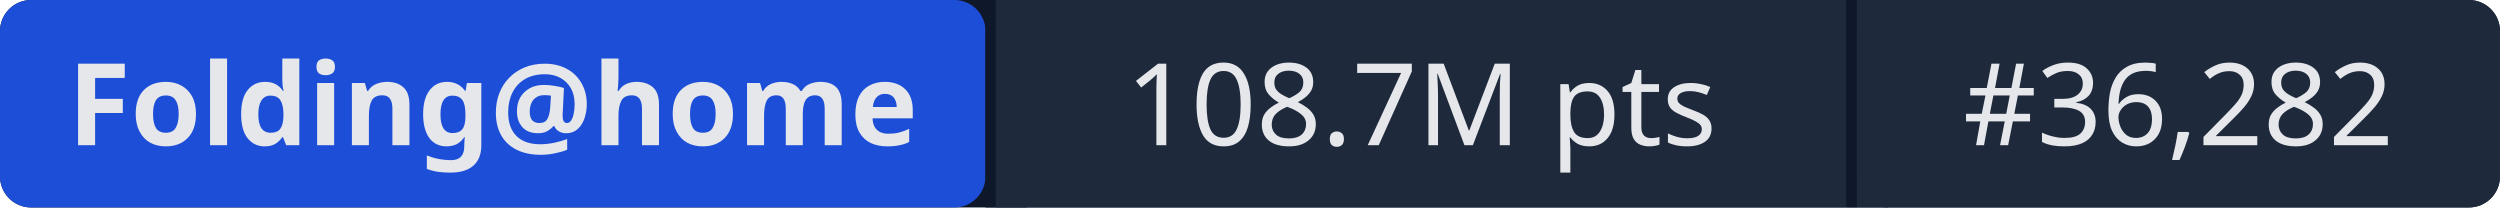
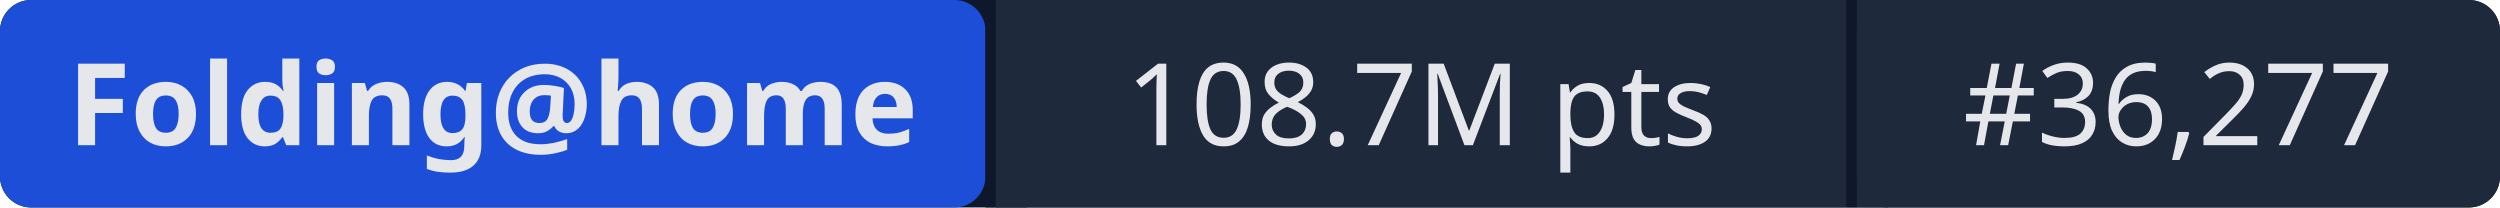
- <svg xmlns="http://www.w3.org/2000/svg" width="241" height="20" role="img" aria-label="Folding@home: 108.7M pts | #36,282">
+ <svg xmlns="http://www.w3.org/2000/svg" width="241" height="20" role="img" aria-label="Folding@home: 108.7M pts | #36,277">
  <rect width="241" height="20" rx="3" fill="#0f172a" />
  <rect x="0" width="95" height="20" rx="3" fill="#1d4ed8" />
  <rect x="95" width="1" height="20" fill="#0f172a" />
  <rect x="96" width="82" height="20" fill="#1e293b" />
  <rect x="178" width="1" height="20" fill="#0f172a" />
  <rect x="179" width="62" height="20" rx="3" fill="#1e293b" />
  <rect x="96" width="3" height="20" fill="#1e293b" />
  <rect x="179" width="3" height="20" fill="#1e293b" />
  <g fill="#e5e7eb" font-family="system-ui,sans-serif" font-size="11" text-anchor="middle">
    <text x="47.5" y="14" font-weight="600">Folding@home</text>
    <text x="137" y="14">108.7M pts</text>
-     <text x="210" y="14">#36,282</text>
+     <text x="210" y="14">#36,277</text>
  </g>
</svg>
